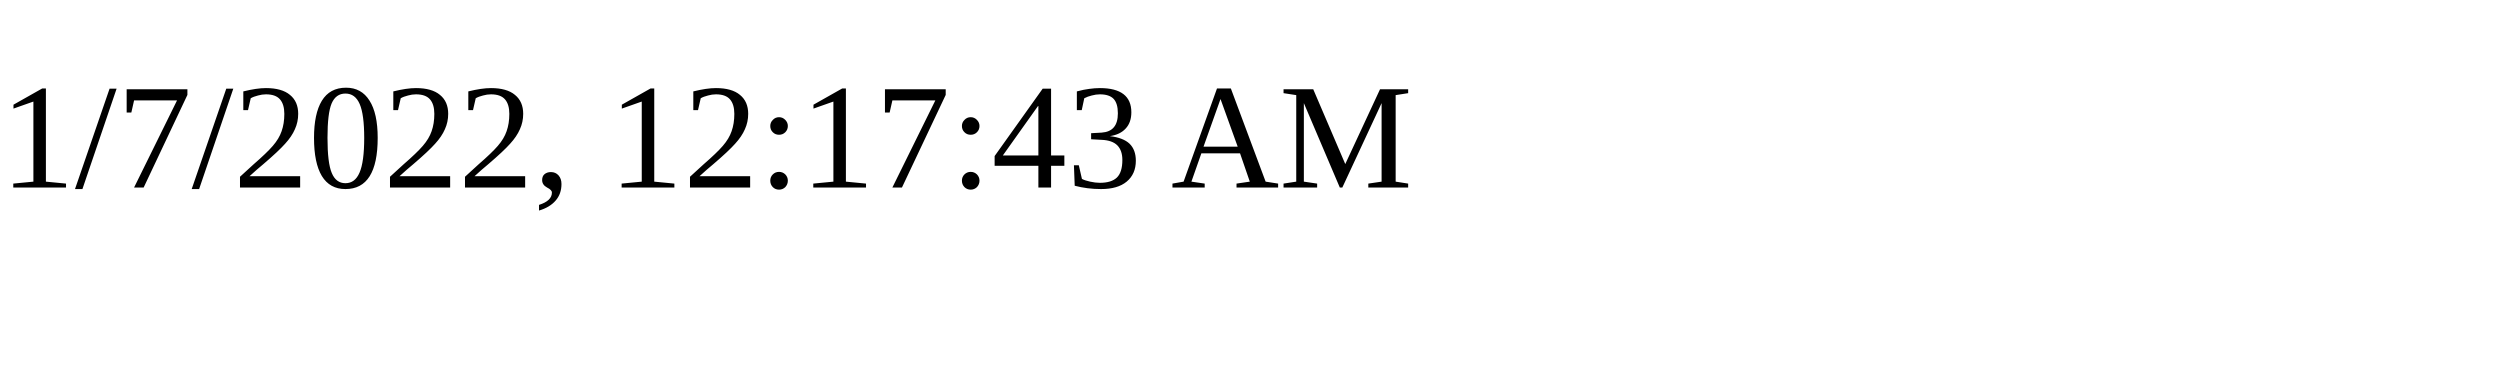
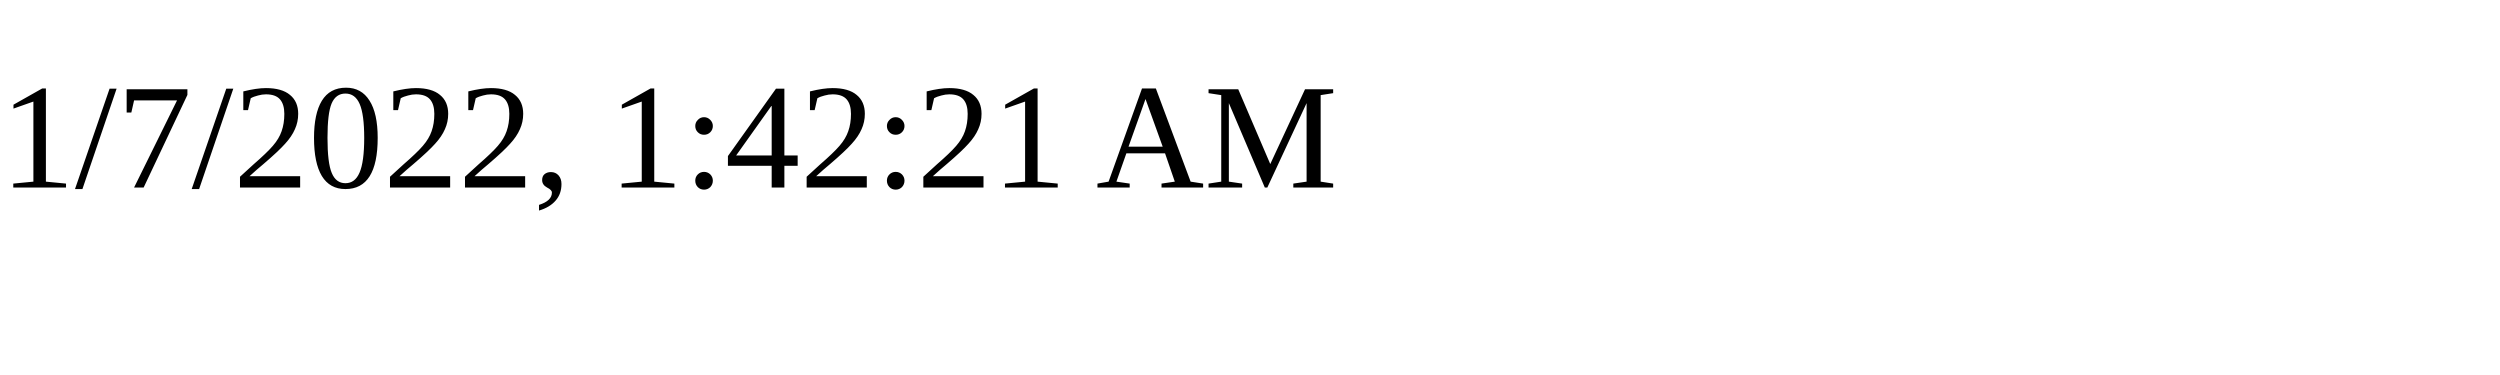
<svg xmlns="http://www.w3.org/2000/svg" height="30" width="200">
-   <text x="0" y="15">1/7/2022, 12:17:43 AM</text>
+   <text x="0" y="15">1/7/2022, 1:42:21 AM</text>
</svg>
